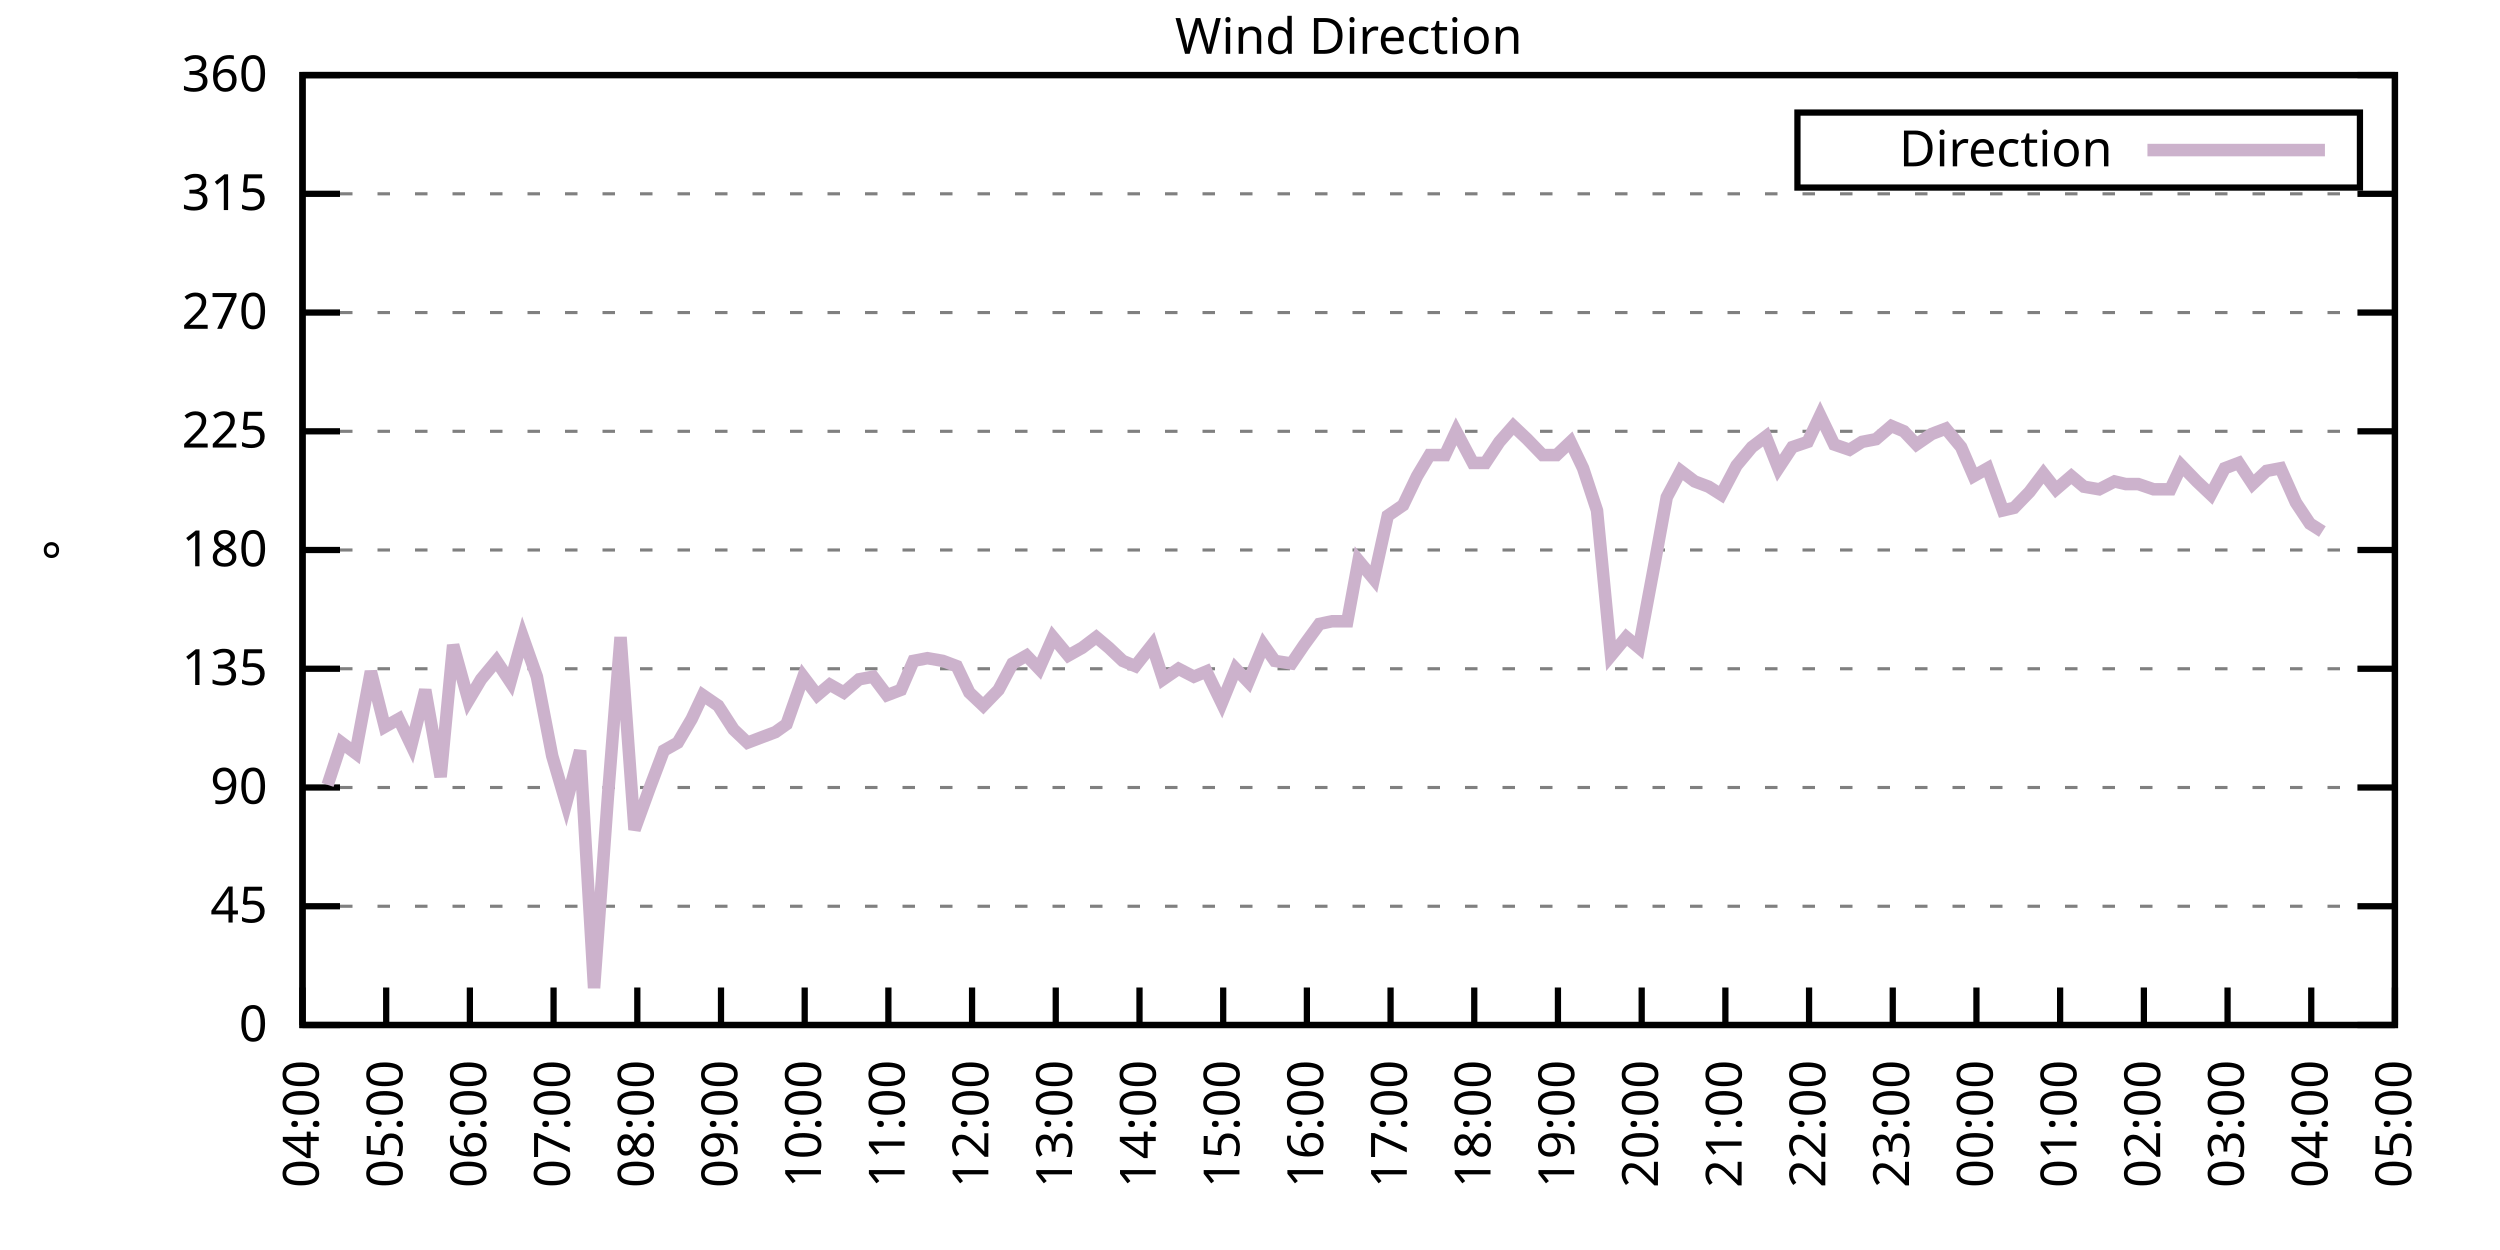
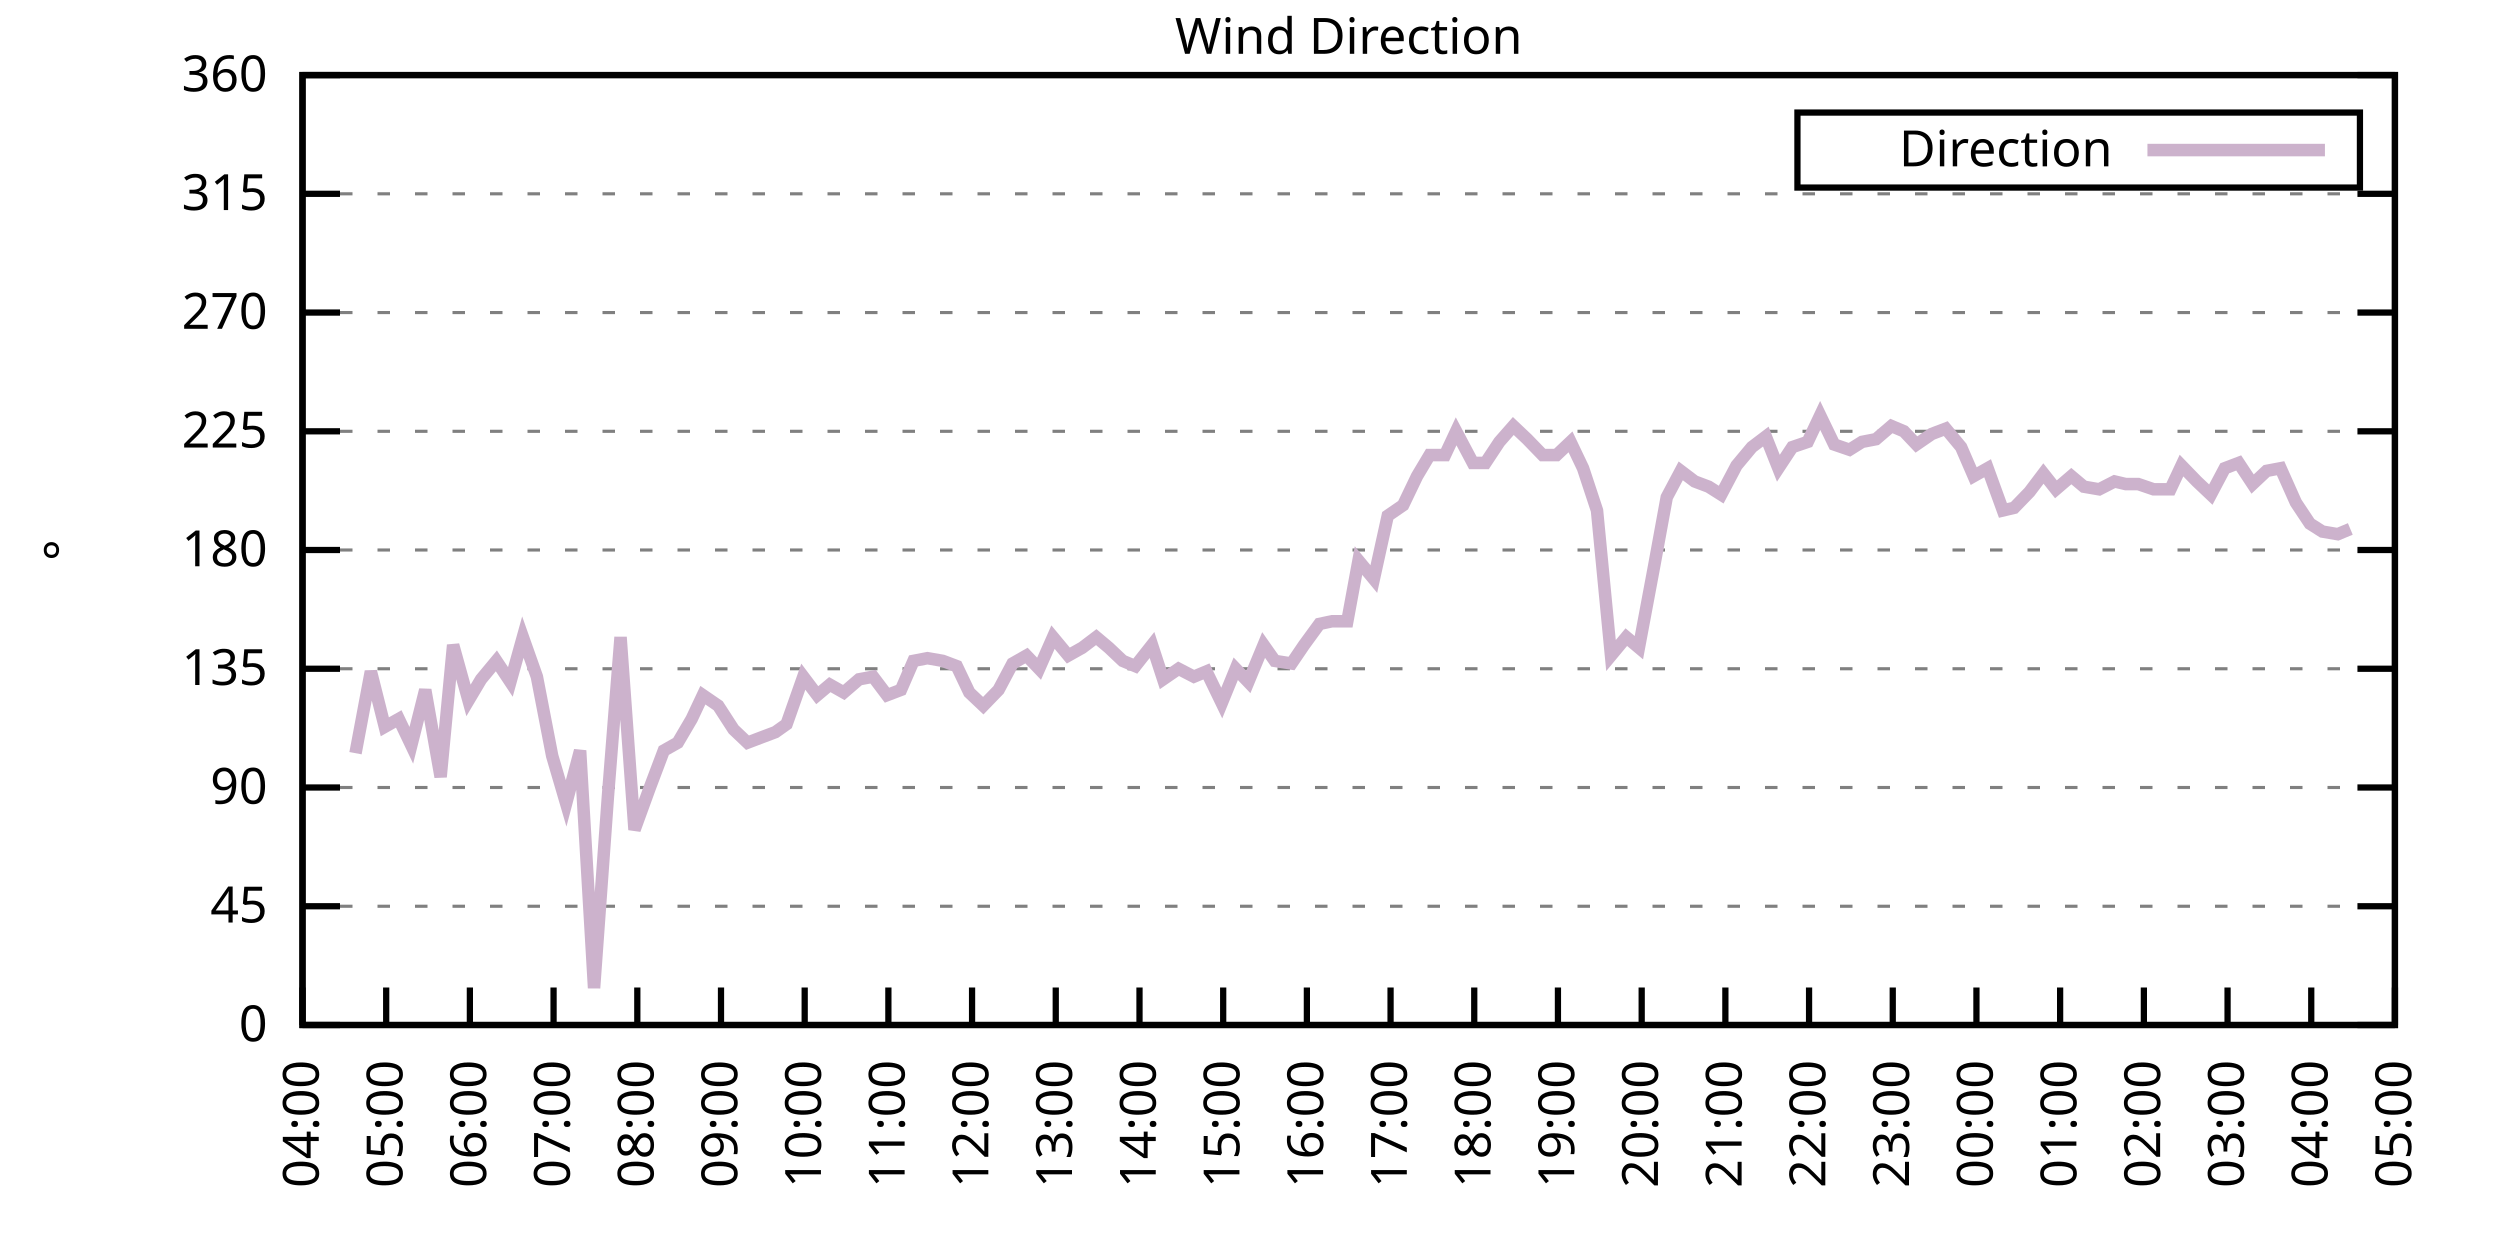
<svg xmlns="http://www.w3.org/2000/svg" xmlns:xlink="http://www.w3.org/1999/xlink" width="400" height="200" viewBox="0 0 400 200">
  <g id="gnuplot_canvas">
    <rect x="0" y="0" width="400" height="200" fill="none" />
    <defs>
      <circle id="gpDot" r="0.5" stroke-width="0.5" stroke="currentColor" />
      <path id="gpPt0" stroke-width="0.333" stroke="currentColor" d="M-1,0 h2 M0,-1 v2" />
      <path id="gpPt1" stroke-width="0.333" stroke="currentColor" d="M-1,-1 L1,1 M1,-1 L-1,1" />
      <path id="gpPt2" stroke-width="0.333" stroke="currentColor" d="M-1,0 L1,0 M0,-1 L0,1 M-1,-1 L1,1 M-1,1 L1,-1" />
      <rect id="gpPt3" stroke-width="0.333" stroke="currentColor" x="-1" y="-1" width="2" height="2" />
      <rect id="gpPt4" stroke-width="0.333" stroke="currentColor" fill="currentColor" x="-1" y="-1" width="2" height="2" />
      <circle id="gpPt5" stroke-width="0.333" stroke="currentColor" cx="0" cy="0" r="1" />
      <use xlink:href="#gpPt5" id="gpPt6" fill="currentColor" stroke="none" />
      <path id="gpPt7" stroke-width="0.333" stroke="currentColor" d="M0,-1.33 L-1.33,0.67 L1.33,0.67 z" />
      <use xlink:href="#gpPt7" id="gpPt8" fill="currentColor" stroke="none" />
      <use xlink:href="#gpPt7" id="gpPt9" stroke="currentColor" transform="rotate(180)" />
      <use xlink:href="#gpPt9" id="gpPt10" fill="currentColor" stroke="none" />
      <use xlink:href="#gpPt3" id="gpPt11" stroke="currentColor" transform="rotate(45)" />
      <use xlink:href="#gpPt11" id="gpPt12" fill="currentColor" stroke="none" />
      <path id="gpPt13" stroke-width="0.333" stroke="currentColor" d="M0,1.330 L1.265,0.411 L0.782,-1.067 L-0.782,-1.076 L-1.265,0.411 z" />
      <use xlink:href="#gpPt13" id="gpPt14" fill="currentColor" stroke="none" />
      <filter id="textbox" filterUnits="objectBoundingBox" x="0" y="0" height="1" width="1">
        <feFlood flood-color="white" flood-opacity="1" result="bgnd" />
        <feComposite in="SourceGraphic" in2="bgnd" operator="atop" />
      </filter>
      <filter id="greybox" filterUnits="objectBoundingBox" x="0" y="0" height="1" width="1">
        <feFlood flood-color="lightgrey" flood-opacity="1" result="grey" />
        <feComposite in="SourceGraphic" in2="grey" operator="atop" />
      </filter>
    </defs>
    <g fill="none" color="white" stroke="currentColor" stroke-width="1.00" stroke-linecap="butt" stroke-linejoin="miter">
</g>
    <g fill="none" color="black" stroke="currentColor" stroke-width="1.00" stroke-linecap="butt" stroke-linejoin="miter">
      <g stroke="none" shape-rendering="crispEdges">
        <polygon fill="rgb(255, 255, 255)" points="48.40,164.00 383.18,164.00 383.18,12.02 48.40,12.02 " />
      </g>
    </g>
    <g fill="none" color="black" stroke="currentColor" stroke-width="1.00" stroke-linecap="butt" stroke-linejoin="miter">
</g>
    <g fill="none" color="black" stroke="black" stroke-width="0.50" stroke-linecap="butt" stroke-linejoin="miter">
</g>
    <g fill="none" color="gray" stroke="currentColor" stroke-width="0.50" stroke-linecap="butt" stroke-linejoin="miter">
      <path stroke="gray" stroke-dasharray="2,4" class="gridline" d="M48.40,164.00 L383.19,164.00  " />
    </g>
    <g fill="none" color="gray" stroke="gray" stroke-width="1.00" stroke-linecap="butt" stroke-linejoin="miter">
</g>
    <g fill="none" color="black" stroke="currentColor" stroke-width="1.00" stroke-linecap="butt" stroke-linejoin="miter">
      <path stroke="black" d="M48.40,164.00 L54.40,164.00 M383.19,164.00 L377.19,164.00  " />
      <g transform="translate(42.80,166.60)" stroke="none" fill="black" font-family="Sans" font-size="8.00" text-anchor="end">
        <text>
          <tspan font-family="Sans"> 0</tspan>
        </text>
      </g>
    </g>
    <g fill="none" color="black" stroke="currentColor" stroke-width="1.00" stroke-linecap="butt" stroke-linejoin="miter">
</g>
    <g fill="none" color="black" stroke="black" stroke-width="0.50" stroke-linecap="butt" stroke-linejoin="miter">
</g>
    <g fill="none" color="gray" stroke="currentColor" stroke-width="0.50" stroke-linecap="butt" stroke-linejoin="miter">
      <path stroke="gray" stroke-dasharray="2,4" class="gridline" d="M48.40,145.00 L383.19,145.00  " />
    </g>
    <g fill="none" color="gray" stroke="gray" stroke-width="1.00" stroke-linecap="butt" stroke-linejoin="miter">
</g>
    <g fill="none" color="black" stroke="currentColor" stroke-width="1.00" stroke-linecap="butt" stroke-linejoin="miter">
      <path stroke="black" d="M48.40,145.00 L54.40,145.00 M383.19,145.00 L377.19,145.00  " />
      <g transform="translate(42.80,147.60)" stroke="none" fill="black" font-family="Sans" font-size="8.00" text-anchor="end">
        <text>
          <tspan font-family="Sans"> 45</tspan>
        </text>
      </g>
    </g>
    <g fill="none" color="black" stroke="currentColor" stroke-width="1.00" stroke-linecap="butt" stroke-linejoin="miter">
</g>
    <g fill="none" color="black" stroke="black" stroke-width="0.50" stroke-linecap="butt" stroke-linejoin="miter">
</g>
    <g fill="none" color="gray" stroke="currentColor" stroke-width="0.50" stroke-linecap="butt" stroke-linejoin="miter">
      <path stroke="gray" stroke-dasharray="2,4" class="gridline" d="M48.40,126.00 L383.19,126.00  " />
    </g>
    <g fill="none" color="gray" stroke="gray" stroke-width="1.00" stroke-linecap="butt" stroke-linejoin="miter">
</g>
    <g fill="none" color="black" stroke="currentColor" stroke-width="1.00" stroke-linecap="butt" stroke-linejoin="miter">
      <path stroke="black" d="M48.40,126.00 L54.40,126.00 M383.19,126.00 L377.19,126.00  " />
      <g transform="translate(42.80,128.60)" stroke="none" fill="black" font-family="Sans" font-size="8.00" text-anchor="end">
        <text>
          <tspan font-family="Sans"> 90</tspan>
        </text>
      </g>
    </g>
    <g fill="none" color="black" stroke="currentColor" stroke-width="1.00" stroke-linecap="butt" stroke-linejoin="miter">
</g>
    <g fill="none" color="black" stroke="black" stroke-width="0.50" stroke-linecap="butt" stroke-linejoin="miter">
</g>
    <g fill="none" color="gray" stroke="currentColor" stroke-width="0.50" stroke-linecap="butt" stroke-linejoin="miter">
      <path stroke="gray" stroke-dasharray="2,4" class="gridline" d="M48.40,107.00 L383.19,107.00  " />
    </g>
    <g fill="none" color="gray" stroke="gray" stroke-width="1.00" stroke-linecap="butt" stroke-linejoin="miter">
</g>
    <g fill="none" color="black" stroke="currentColor" stroke-width="1.00" stroke-linecap="butt" stroke-linejoin="miter">
      <path stroke="black" d="M48.40,107.00 L54.40,107.00 M383.19,107.00 L377.19,107.00  " />
      <g transform="translate(42.80,109.60)" stroke="none" fill="black" font-family="Sans" font-size="8.00" text-anchor="end">
        <text>
          <tspan font-family="Sans"> 135</tspan>
        </text>
      </g>
    </g>
    <g fill="none" color="black" stroke="currentColor" stroke-width="1.00" stroke-linecap="butt" stroke-linejoin="miter">
</g>
    <g fill="none" color="black" stroke="black" stroke-width="0.50" stroke-linecap="butt" stroke-linejoin="miter">
</g>
    <g fill="none" color="gray" stroke="currentColor" stroke-width="0.50" stroke-linecap="butt" stroke-linejoin="miter">
      <path stroke="gray" stroke-dasharray="2,4" class="gridline" d="M48.40,88.00 L383.19,88.00  " />
    </g>
    <g fill="none" color="gray" stroke="gray" stroke-width="1.00" stroke-linecap="butt" stroke-linejoin="miter">
</g>
    <g fill="none" color="black" stroke="currentColor" stroke-width="1.00" stroke-linecap="butt" stroke-linejoin="miter">
      <path stroke="black" d="M48.40,88.00 L54.40,88.00 M383.19,88.00 L377.19,88.00  " />
      <g transform="translate(42.80,90.60)" stroke="none" fill="black" font-family="Sans" font-size="8.00" text-anchor="end">
        <text>
          <tspan font-family="Sans"> 180</tspan>
        </text>
      </g>
    </g>
    <g fill="none" color="black" stroke="currentColor" stroke-width="1.00" stroke-linecap="butt" stroke-linejoin="miter">
</g>
    <g fill="none" color="black" stroke="black" stroke-width="0.50" stroke-linecap="butt" stroke-linejoin="miter">
</g>
    <g fill="none" color="gray" stroke="currentColor" stroke-width="0.50" stroke-linecap="butt" stroke-linejoin="miter">
      <path stroke="gray" stroke-dasharray="2,4" class="gridline" d="M48.40,69.01 L383.19,69.01  " />
    </g>
    <g fill="none" color="gray" stroke="gray" stroke-width="1.00" stroke-linecap="butt" stroke-linejoin="miter">
</g>
    <g fill="none" color="black" stroke="currentColor" stroke-width="1.00" stroke-linecap="butt" stroke-linejoin="miter">
      <path stroke="black" d="M48.40,69.01 L54.40,69.01 M383.19,69.01 L377.19,69.01  " />
      <g transform="translate(42.80,71.61)" stroke="none" fill="black" font-family="Sans" font-size="8.00" text-anchor="end">
        <text>
          <tspan font-family="Sans"> 225</tspan>
        </text>
      </g>
    </g>
    <g fill="none" color="black" stroke="currentColor" stroke-width="1.00" stroke-linecap="butt" stroke-linejoin="miter">
</g>
    <g fill="none" color="black" stroke="black" stroke-width="0.50" stroke-linecap="butt" stroke-linejoin="miter">
</g>
    <g fill="none" color="gray" stroke="currentColor" stroke-width="0.50" stroke-linecap="butt" stroke-linejoin="miter">
      <path stroke="gray" stroke-dasharray="2,4" class="gridline" d="M48.40,50.01 L383.19,50.01  " />
    </g>
    <g fill="none" color="gray" stroke="gray" stroke-width="1.00" stroke-linecap="butt" stroke-linejoin="miter">
</g>
    <g fill="none" color="black" stroke="currentColor" stroke-width="1.00" stroke-linecap="butt" stroke-linejoin="miter">
      <path stroke="black" d="M48.40,50.01 L54.40,50.01 M383.19,50.01 L377.19,50.01  " />
      <g transform="translate(42.80,52.61)" stroke="none" fill="black" font-family="Sans" font-size="8.00" text-anchor="end">
        <text>
          <tspan font-family="Sans"> 270</tspan>
        </text>
      </g>
    </g>
    <g fill="none" color="black" stroke="currentColor" stroke-width="1.00" stroke-linecap="butt" stroke-linejoin="miter">
</g>
    <g fill="none" color="black" stroke="black" stroke-width="0.50" stroke-linecap="butt" stroke-linejoin="miter">
</g>
    <g fill="none" color="gray" stroke="currentColor" stroke-width="0.50" stroke-linecap="butt" stroke-linejoin="miter">
      <path stroke="gray" stroke-dasharray="2,4" class="gridline" d="M48.40,31.01 L383.19,31.01  " />
    </g>
    <g fill="none" color="gray" stroke="gray" stroke-width="1.00" stroke-linecap="butt" stroke-linejoin="miter">
</g>
    <g fill="none" color="black" stroke="currentColor" stroke-width="1.00" stroke-linecap="butt" stroke-linejoin="miter">
      <path stroke="black" d="M48.40,31.01 L54.40,31.01 M383.19,31.01 L377.19,31.01  " />
      <g transform="translate(42.80,33.61)" stroke="none" fill="black" font-family="Sans" font-size="8.00" text-anchor="end">
        <text>
          <tspan font-family="Sans"> 315</tspan>
        </text>
      </g>
    </g>
    <g fill="none" color="black" stroke="currentColor" stroke-width="1.00" stroke-linecap="butt" stroke-linejoin="miter">
</g>
    <g fill="none" color="black" stroke="black" stroke-width="0.50" stroke-linecap="butt" stroke-linejoin="miter">
</g>
    <g fill="none" color="gray" stroke="currentColor" stroke-width="0.50" stroke-linecap="butt" stroke-linejoin="miter">
      <path stroke="gray" stroke-dasharray="2,4" class="gridline" d="M48.40,12.01 L383.19,12.01  " />
    </g>
    <g fill="none" color="gray" stroke="gray" stroke-width="1.00" stroke-linecap="butt" stroke-linejoin="miter">
</g>
    <g fill="none" color="black" stroke="currentColor" stroke-width="1.00" stroke-linecap="butt" stroke-linejoin="miter">
      <path stroke="black" d="M48.40,12.01 L54.40,12.01 M383.19,12.01 L377.19,12.01  " />
      <g transform="translate(42.80,14.61)" stroke="none" fill="black" font-family="Sans" font-size="8.00" text-anchor="end">
        <text>
          <tspan font-family="Sans"> 360</tspan>
        </text>
      </g>
    </g>
    <g fill="none" color="black" stroke="currentColor" stroke-width="1.00" stroke-linecap="butt" stroke-linejoin="miter">
      <path stroke="black" d="M48.40,164.00 L48.40,158.00  " />
      <g transform="translate(51.00,169.60) rotate(270.00)" stroke="none" fill="black" font-family="Sans" font-size="8.00" text-anchor="end">
        <text>
          <tspan font-family="Sans">04:00</tspan>
        </text>
      </g>
    </g>
    <g fill="none" color="black" stroke="currentColor" stroke-width="1.00" stroke-linecap="butt" stroke-linejoin="miter">
      <path stroke="black" d="M61.79,164.00 L61.79,158.00  " />
      <g transform="translate(64.39,169.60) rotate(270.00)" stroke="none" fill="black" font-family="Sans" font-size="8.00" text-anchor="end">
        <text>
          <tspan font-family="Sans">05:00</tspan>
        </text>
      </g>
    </g>
    <g fill="none" color="black" stroke="currentColor" stroke-width="1.00" stroke-linecap="butt" stroke-linejoin="miter">
      <path stroke="black" d="M75.18,164.00 L75.18,158.00  " />
      <g transform="translate(77.78,169.60) rotate(270.00)" stroke="none" fill="black" font-family="Sans" font-size="8.00" text-anchor="end">
        <text>
          <tspan font-family="Sans">06:00</tspan>
        </text>
      </g>
    </g>
    <g fill="none" color="black" stroke="currentColor" stroke-width="1.00" stroke-linecap="butt" stroke-linejoin="miter">
      <path stroke="black" d="M88.57,164.00 L88.57,158.00  " />
      <g transform="translate(91.17,169.60) rotate(270.00)" stroke="none" fill="black" font-family="Sans" font-size="8.00" text-anchor="end">
        <text>
          <tspan font-family="Sans">07:00</tspan>
        </text>
      </g>
    </g>
    <g fill="none" color="black" stroke="currentColor" stroke-width="1.00" stroke-linecap="butt" stroke-linejoin="miter">
      <path stroke="black" d="M101.97,164.00 L101.97,158.00  " />
      <g transform="translate(104.57,169.60) rotate(270.00)" stroke="none" fill="black" font-family="Sans" font-size="8.00" text-anchor="end">
        <text>
          <tspan font-family="Sans">08:00</tspan>
        </text>
      </g>
    </g>
    <g fill="none" color="black" stroke="currentColor" stroke-width="1.00" stroke-linecap="butt" stroke-linejoin="miter">
      <path stroke="black" d="M115.36,164.00 L115.36,158.00  " />
      <g transform="translate(117.96,169.60) rotate(270.00)" stroke="none" fill="black" font-family="Sans" font-size="8.00" text-anchor="end">
        <text>
          <tspan font-family="Sans">09:00</tspan>
        </text>
      </g>
    </g>
    <g fill="none" color="black" stroke="currentColor" stroke-width="1.00" stroke-linecap="butt" stroke-linejoin="miter">
      <path stroke="black" d="M128.75,164.00 L128.75,158.00  " />
      <g transform="translate(131.35,169.60) rotate(270.00)" stroke="none" fill="black" font-family="Sans" font-size="8.00" text-anchor="end">
        <text>
          <tspan font-family="Sans">10:00</tspan>
        </text>
      </g>
    </g>
    <g fill="none" color="black" stroke="currentColor" stroke-width="1.00" stroke-linecap="butt" stroke-linejoin="miter">
      <path stroke="black" d="M142.14,164.00 L142.14,158.00  " />
      <g transform="translate(144.74,169.60) rotate(270.00)" stroke="none" fill="black" font-family="Sans" font-size="8.00" text-anchor="end">
        <text>
          <tspan font-family="Sans">11:00</tspan>
        </text>
      </g>
    </g>
    <g fill="none" color="black" stroke="currentColor" stroke-width="1.00" stroke-linecap="butt" stroke-linejoin="miter">
      <path stroke="black" d="M155.53,164.00 L155.53,158.00  " />
      <g transform="translate(158.13,169.60) rotate(270.00)" stroke="none" fill="black" font-family="Sans" font-size="8.00" text-anchor="end">
        <text>
          <tspan font-family="Sans">12:00</tspan>
        </text>
      </g>
    </g>
    <g fill="none" color="black" stroke="currentColor" stroke-width="1.00" stroke-linecap="butt" stroke-linejoin="miter">
      <path stroke="black" d="M168.92,164.00 L168.92,158.00  " />
      <g transform="translate(171.52,169.60) rotate(270.00)" stroke="none" fill="black" font-family="Sans" font-size="8.00" text-anchor="end">
        <text>
          <tspan font-family="Sans">13:00</tspan>
        </text>
      </g>
    </g>
    <g fill="none" color="black" stroke="currentColor" stroke-width="1.00" stroke-linecap="butt" stroke-linejoin="miter">
      <path stroke="black" d="M182.32,164.00 L182.32,158.00  " />
      <g transform="translate(184.92,169.60) rotate(270.00)" stroke="none" fill="black" font-family="Sans" font-size="8.00" text-anchor="end">
        <text>
          <tspan font-family="Sans">14:00</tspan>
        </text>
      </g>
    </g>
    <g fill="none" color="black" stroke="currentColor" stroke-width="1.00" stroke-linecap="butt" stroke-linejoin="miter">
      <path stroke="black" d="M195.71,164.00 L195.71,158.00  " />
      <g transform="translate(198.31,169.60) rotate(270.00)" stroke="none" fill="black" font-family="Sans" font-size="8.00" text-anchor="end">
        <text>
          <tspan font-family="Sans">15:00</tspan>
        </text>
      </g>
    </g>
    <g fill="none" color="black" stroke="currentColor" stroke-width="1.00" stroke-linecap="butt" stroke-linejoin="miter">
      <path stroke="black" d="M209.10,164.00 L209.10,158.00  " />
      <g transform="translate(211.70,169.60) rotate(270.00)" stroke="none" fill="black" font-family="Sans" font-size="8.00" text-anchor="end">
        <text>
          <tspan font-family="Sans">16:00</tspan>
        </text>
      </g>
    </g>
    <g fill="none" color="black" stroke="currentColor" stroke-width="1.00" stroke-linecap="butt" stroke-linejoin="miter">
      <path stroke="black" d="M222.49,164.00 L222.49,158.00  " />
      <g transform="translate(225.09,169.60) rotate(270.00)" stroke="none" fill="black" font-family="Sans" font-size="8.00" text-anchor="end">
        <text>
          <tspan font-family="Sans">17:00</tspan>
        </text>
      </g>
    </g>
    <g fill="none" color="black" stroke="currentColor" stroke-width="1.00" stroke-linecap="butt" stroke-linejoin="miter">
      <path stroke="black" d="M235.88,164.00 L235.88,158.00  " />
      <g transform="translate(238.48,169.60) rotate(270.00)" stroke="none" fill="black" font-family="Sans" font-size="8.00" text-anchor="end">
        <text>
          <tspan font-family="Sans">18:00</tspan>
        </text>
      </g>
    </g>
    <g fill="none" color="black" stroke="currentColor" stroke-width="1.00" stroke-linecap="butt" stroke-linejoin="miter">
      <path stroke="black" d="M249.27,164.00 L249.27,158.00  " />
      <g transform="translate(251.87,169.60) rotate(270.00)" stroke="none" fill="black" font-family="Sans" font-size="8.00" text-anchor="end">
        <text>
          <tspan font-family="Sans">19:00</tspan>
        </text>
      </g>
    </g>
    <g fill="none" color="black" stroke="currentColor" stroke-width="1.00" stroke-linecap="butt" stroke-linejoin="miter">
      <path stroke="black" d="M262.67,164.00 L262.67,158.00  " />
      <g transform="translate(265.27,169.60) rotate(270.00)" stroke="none" fill="black" font-family="Sans" font-size="8.00" text-anchor="end">
        <text>
          <tspan font-family="Sans">20:00</tspan>
        </text>
      </g>
    </g>
    <g fill="none" color="black" stroke="currentColor" stroke-width="1.00" stroke-linecap="butt" stroke-linejoin="miter">
      <path stroke="black" d="M276.06,164.00 L276.06,158.00  " />
      <g transform="translate(278.66,169.60) rotate(270.00)" stroke="none" fill="black" font-family="Sans" font-size="8.00" text-anchor="end">
        <text>
          <tspan font-family="Sans">21:00</tspan>
        </text>
      </g>
    </g>
    <g fill="none" color="black" stroke="currentColor" stroke-width="1.00" stroke-linecap="butt" stroke-linejoin="miter">
      <path stroke="black" d="M289.45,164.00 L289.45,158.00  " />
      <g transform="translate(292.05,169.60) rotate(270.00)" stroke="none" fill="black" font-family="Sans" font-size="8.00" text-anchor="end">
        <text>
          <tspan font-family="Sans">22:00</tspan>
        </text>
      </g>
    </g>
    <g fill="none" color="black" stroke="currentColor" stroke-width="1.00" stroke-linecap="butt" stroke-linejoin="miter">
      <path stroke="black" d="M302.84,164.00 L302.84,158.00  " />
      <g transform="translate(305.44,169.60) rotate(270.00)" stroke="none" fill="black" font-family="Sans" font-size="8.00" text-anchor="end">
        <text>
          <tspan font-family="Sans">23:00</tspan>
        </text>
      </g>
    </g>
    <g fill="none" color="black" stroke="currentColor" stroke-width="1.00" stroke-linecap="butt" stroke-linejoin="miter">
      <path stroke="black" d="M316.23,164.00 L316.23,158.00  " />
      <g transform="translate(318.83,169.60) rotate(270.00)" stroke="none" fill="black" font-family="Sans" font-size="8.00" text-anchor="end">
        <text>
          <tspan font-family="Sans">00:00</tspan>
        </text>
      </g>
    </g>
    <g fill="none" color="black" stroke="currentColor" stroke-width="1.00" stroke-linecap="butt" stroke-linejoin="miter">
      <path stroke="black" d="M329.62,164.00 L329.62,158.00  " />
      <g transform="translate(332.22,169.60) rotate(270.00)" stroke="none" fill="black" font-family="Sans" font-size="8.00" text-anchor="end">
        <text>
          <tspan font-family="Sans">01:00</tspan>
        </text>
      </g>
    </g>
    <g fill="none" color="black" stroke="currentColor" stroke-width="1.00" stroke-linecap="butt" stroke-linejoin="miter">
      <path stroke="black" d="M343.02,164.00 L343.02,158.00  " />
      <g transform="translate(345.62,169.60) rotate(270.00)" stroke="none" fill="black" font-family="Sans" font-size="8.00" text-anchor="end">
        <text>
          <tspan font-family="Sans">02:00</tspan>
        </text>
      </g>
    </g>
    <g fill="none" color="black" stroke="currentColor" stroke-width="1.00" stroke-linecap="butt" stroke-linejoin="miter">
      <path stroke="black" d="M356.41,164.00 L356.41,158.00  " />
      <g transform="translate(359.01,169.60) rotate(270.00)" stroke="none" fill="black" font-family="Sans" font-size="8.00" text-anchor="end">
        <text>
          <tspan font-family="Sans">03:00</tspan>
        </text>
      </g>
    </g>
    <g fill="none" color="black" stroke="currentColor" stroke-width="1.00" stroke-linecap="butt" stroke-linejoin="miter">
      <path stroke="black" d="M369.80,164.00 L369.80,158.00  " />
      <g transform="translate(372.40,169.60) rotate(270.00)" stroke="none" fill="black" font-family="Sans" font-size="8.00" text-anchor="end">
        <text>
          <tspan font-family="Sans">04:00</tspan>
        </text>
      </g>
    </g>
    <g fill="none" color="black" stroke="currentColor" stroke-width="1.00" stroke-linecap="butt" stroke-linejoin="miter">
      <path stroke="black" d="M383.19,164.00 L383.19,158.00  " />
      <g transform="translate(385.79,169.60) rotate(270.00)" stroke="none" fill="black" font-family="Sans" font-size="8.00" text-anchor="end">
        <text>
          <tspan font-family="Sans">05:00</tspan>
        </text>
      </g>
    </g>
    <g fill="none" color="black" stroke="currentColor" stroke-width="1.00" stroke-linecap="butt" stroke-linejoin="miter">
</g>
    <g fill="none" color="black" stroke="currentColor" stroke-width="1.00" stroke-linecap="butt" stroke-linejoin="miter">
      <path stroke="black" d="M48.40,12.01 L48.40,164.00 L383.19,164.00 L383.19,12.01 L48.40,12.01 Z  " />
    </g>
    <g fill="none" color="black" stroke="currentColor" stroke-width="1.00" stroke-linecap="butt" stroke-linejoin="miter">
</g>
    <g fill="none" color="black" stroke="currentColor" stroke-width="1.00" stroke-linecap="butt" stroke-linejoin="miter">
      <path stroke="black" d="M287.59,30.01 L287.59,18.01 L377.59,18.01 L377.59,30.01 L287.59,30.01 Z  " />
    </g>
    <g id="Wind_direction_plot_1">
      <g fill="none" color="white" stroke="black" stroke-width="2.00" stroke-linecap="butt" stroke-linejoin="miter">
</g>
      <g fill="none" color="black" stroke="currentColor" stroke-width="2.00" stroke-linecap="butt" stroke-linejoin="miter">
        <g transform="translate(337.99,26.61)" stroke="none" fill="black" font-family="Sans" font-size="8.00" text-anchor="end">
          <text>
            <tspan font-family="Sans">Direction</tspan>
          </text>
        </g>
      </g>
      <g fill="none" color="black" stroke="currentColor" stroke-width="2.00" stroke-linecap="butt" stroke-linejoin="miter">
-         <path stroke="rgb(204, 178, 204)" d="M343.59,24.01 L371.99,24.01 M52.42,125.58 L54.65,118.83 L56.88,120.51 L59.34,107.43 L61.57,116.29 L63.80,115.03   L65.81,119.25 L68.04,110.38 L70.50,124.31 L72.50,103.20 L74.96,112.07 L76.97,108.69 L79.42,105.74 L81.66,109.11   L83.66,101.94 L85.90,108.27 L88.35,120.94 L90.58,128.54 L92.82,120.09 L95.05,158.09 L97.28,127.27 L99.29,101.94   L101.52,132.76 L103.98,126.00 L106.21,120.09 L108.44,118.83 L110.67,115.03 L112.46,111.23 L114.91,112.91 L117.37,116.71   L119.60,118.83 L121.83,117.98 L124.06,117.14 L125.85,115.87 L128.53,108.27 L130.76,111.23 L132.77,109.54 L135.00,110.80   L137.45,108.69 L139.69,108.27 L141.92,111.23 L144.15,110.38 L146.16,105.74 L148.39,105.31 L150.85,105.74 L153.08,106.58   L155.09,110.80 L157.32,112.91 L159.77,110.38 L162.01,106.16 L164.24,104.89 L166.25,107.00 L168.48,101.94 L170.93,104.89   L173.17,103.63 L175.40,101.94 L177.41,103.63 L179.64,105.74 L181.65,106.58 L184.32,103.20 L186.11,108.69 L188.57,107.00   L191.02,108.27 L193.03,107.43 L195.48,112.49 L197.72,107.00 L199.73,109.11 L202.18,103.20 L203.97,105.74 L206.64,106.16   L208.65,103.20 L211.11,99.83 L213.12,99.40 L215.57,99.40 L217.36,89.69 L219.81,92.65 L222.04,82.52 L224.50,80.83   L226.73,76.18 L228.74,72.81 L231.20,72.81 L232.98,69.01 L235.66,74.07 L237.67,74.07 L239.90,70.70 L242.13,68.16   L244.36,70.27 L246.82,72.81 L249.05,72.81 L251.28,70.70 L253.29,74.92 L255.52,81.67 L257.76,104.89 L260.21,101.94   L262.22,103.63 L264.67,90.54 L266.68,79.56 L268.92,75.34 L271.15,77.03 L273.38,77.87 L275.39,79.14 L277.84,74.49   L280.30,71.54 L282.53,69.85 L284.54,74.92 L286.77,71.54 L289.23,70.70 L291.23,66.47 L293.47,71.12 L295.92,71.96   L297.93,70.70 L300.16,70.27 L302.62,68.16 L304.63,69.01 L306.63,71.12 L309.09,69.43 L311.32,68.58 L313.78,71.54   L315.79,76.18 L318.02,74.92 L320.47,81.67 L322.26,81.25 L324.71,78.72 L326.95,75.76 L328.95,78.29 L331.41,76.18   L333.42,77.87 L335.87,78.29 L338.33,77.03 L340.11,77.45 L342.12,77.45 L344.58,78.29 L347.26,78.29 L349.04,74.49   L351.50,77.03 L353.73,79.14 L355.96,74.92 L358.19,74.07 L360.42,77.45 L362.66,75.34 L364.89,74.92 L367.34,80.41   L369.58,83.78 L371.58,85.05  " />
+         <path stroke="rgb(204, 178, 204)" d="M343.59,24.01 L371.99,24.01 M56.88,120.51 L59.34,107.43 L61.57,116.29 L63.80,115.03 L65.81,119.25 L68.04,110.38   L70.50,124.31 L72.50,103.20 L74.96,112.07 L76.97,108.69 L79.42,105.74 L81.66,109.11 L83.66,101.94 L85.90,108.27   L88.35,120.94 L90.58,128.54 L92.82,120.09 L95.05,158.09 L97.28,127.27 L99.29,101.94 L101.52,132.76 L103.98,126.00   L106.21,120.09 L108.44,118.83 L110.67,115.03 L112.46,111.23 L114.91,112.91 L117.37,116.71 L119.60,118.83 L121.83,117.98   L124.06,117.14 L125.85,115.87 L128.53,108.27 L130.76,111.23 L132.77,109.54 L135.00,110.80 L137.45,108.69 L139.69,108.27   L141.92,111.23 L144.15,110.38 L146.16,105.74 L148.39,105.31 L150.85,105.74 L153.08,106.58 L155.09,110.80 L157.32,112.91   L159.77,110.38 L162.01,106.16 L164.24,104.89 L166.25,107.00 L168.48,101.94 L170.93,104.89 L173.17,103.63 L175.40,101.94   L177.41,103.63 L179.64,105.74 L181.65,106.58 L184.32,103.20 L186.11,108.69 L188.57,107.00 L191.02,108.27 L193.03,107.43   L195.48,112.49 L197.72,107.00 L199.73,109.11 L202.18,103.20 L203.97,105.74 L206.64,106.16 L208.65,103.20 L211.11,99.83   L213.12,99.40 L215.57,99.40 L217.36,89.69 L219.81,92.65 L222.04,82.52 L224.50,80.83 L226.73,76.18 L228.74,72.81   L231.20,72.81 L232.98,69.01 L235.66,74.07 L237.67,74.07 L239.90,70.70 L242.13,68.16 L244.36,70.27 L246.82,72.81   L249.05,72.81 L251.28,70.70 L253.29,74.92 L255.52,81.67 L257.76,104.89 L260.21,101.94 L262.22,103.63 L264.67,90.54   L266.68,79.56 L268.92,75.34 L271.15,77.03 L273.38,77.87 L275.39,79.14 L277.84,74.49 L280.30,71.54 L282.53,69.85   L284.54,74.92 L286.77,71.54 L289.23,70.70 L291.23,66.47 L293.47,71.12 L295.92,71.96 L297.93,70.70 L300.16,70.27   L302.62,68.16 L304.63,69.01 L306.63,71.12 L309.09,69.43 L311.32,68.58 L313.78,71.54 L315.79,76.18 L318.02,74.92   L320.47,81.67 L322.26,81.25 L324.71,78.72 L326.95,75.76 L328.95,78.29 L331.41,76.18 L333.42,77.87 L335.87,78.29   L338.33,77.03 L340.11,77.45 L342.12,77.45 L344.58,78.29 L347.26,78.29 L349.04,74.49 L351.50,77.03 L353.73,79.14   L355.96,74.92 L358.19,74.07 L360.42,77.45 L362.66,75.34 L364.89,74.92 L367.34,80.41 L369.58,83.78 L371.58,85.05   L374.04,85.47 L376.05,84.63  " />
      </g>
    </g>
    <g fill="none" color="black" stroke="currentColor" stroke-width="2.00" stroke-linecap="butt" stroke-linejoin="miter">
</g>
    <g fill="none" color="black" stroke="black" stroke-width="1.00" stroke-linecap="butt" stroke-linejoin="miter">
</g>
    <g fill="none" color="black" stroke="currentColor" stroke-width="1.00" stroke-linecap="butt" stroke-linejoin="miter">
      <path stroke="black" d="M48.40,12.01 L48.40,164.00 L383.19,164.00 L383.19,12.01 L48.40,12.01 Z  " />
      <g transform="translate(12.80,88.01) rotate(270.00)" stroke="none" fill="black" font-family="Sans" font-size="8.00" text-anchor="middle">
        <text>
          <tspan font-family="Sans">°</tspan>
        </text>
      </g>
    </g>
    <g fill="none" color="black" stroke="currentColor" stroke-width="1.00" stroke-linecap="butt" stroke-linejoin="miter">
</g>
    <g fill="none" color="black" stroke="currentColor" stroke-width="1.00" stroke-linecap="butt" stroke-linejoin="miter">
      <g transform="translate(215.79,8.61)" stroke="none" fill="black" font-family="Sans" font-size="8.00" text-anchor="middle">
        <text>
          <tspan font-family="Sans">Wind Direction</tspan>
        </text>
      </g>
    </g>
    <g fill="none" color="black" stroke="currentColor" stroke-width="1.00" stroke-linecap="butt" stroke-linejoin="miter">
</g>
  </g>
</svg>
